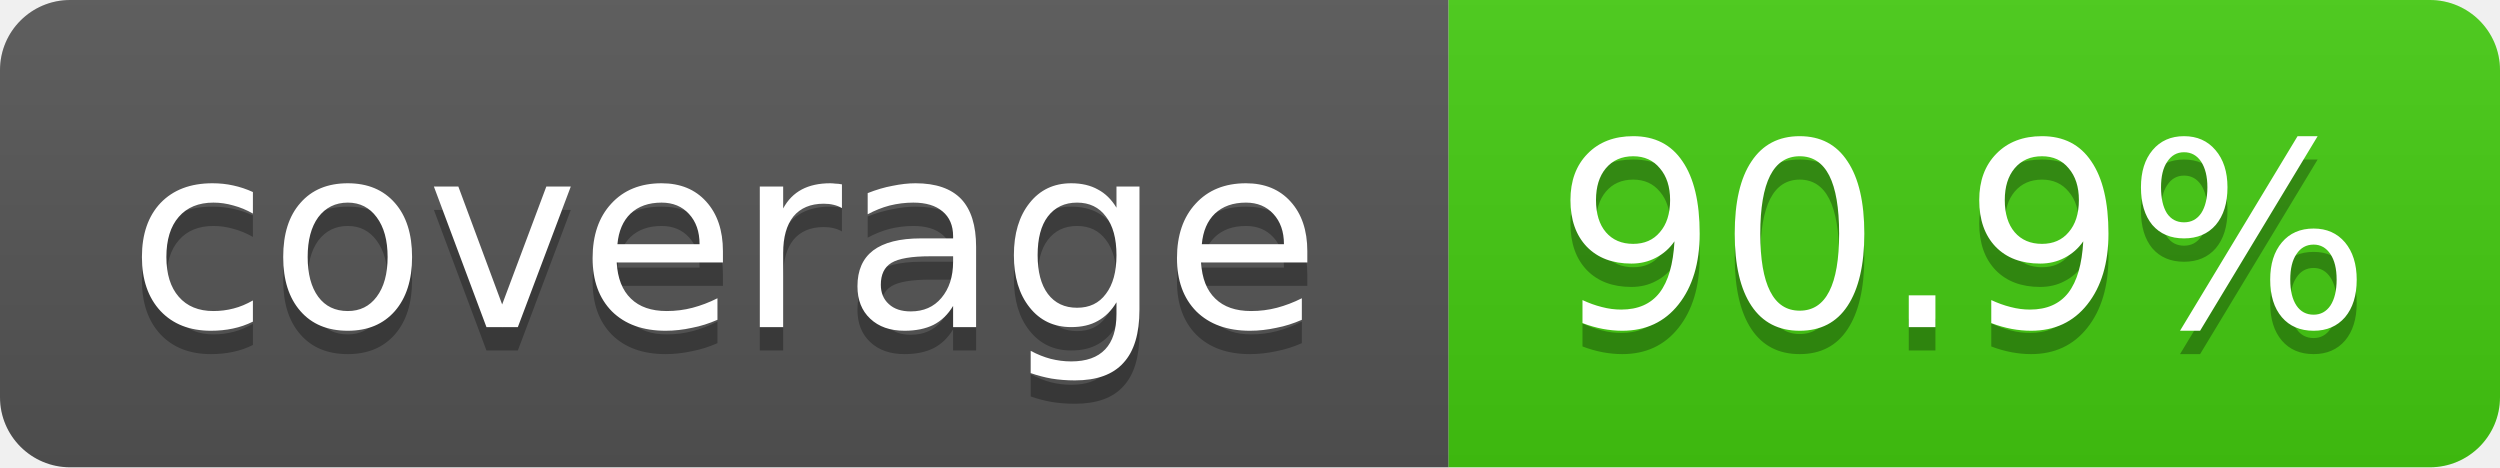
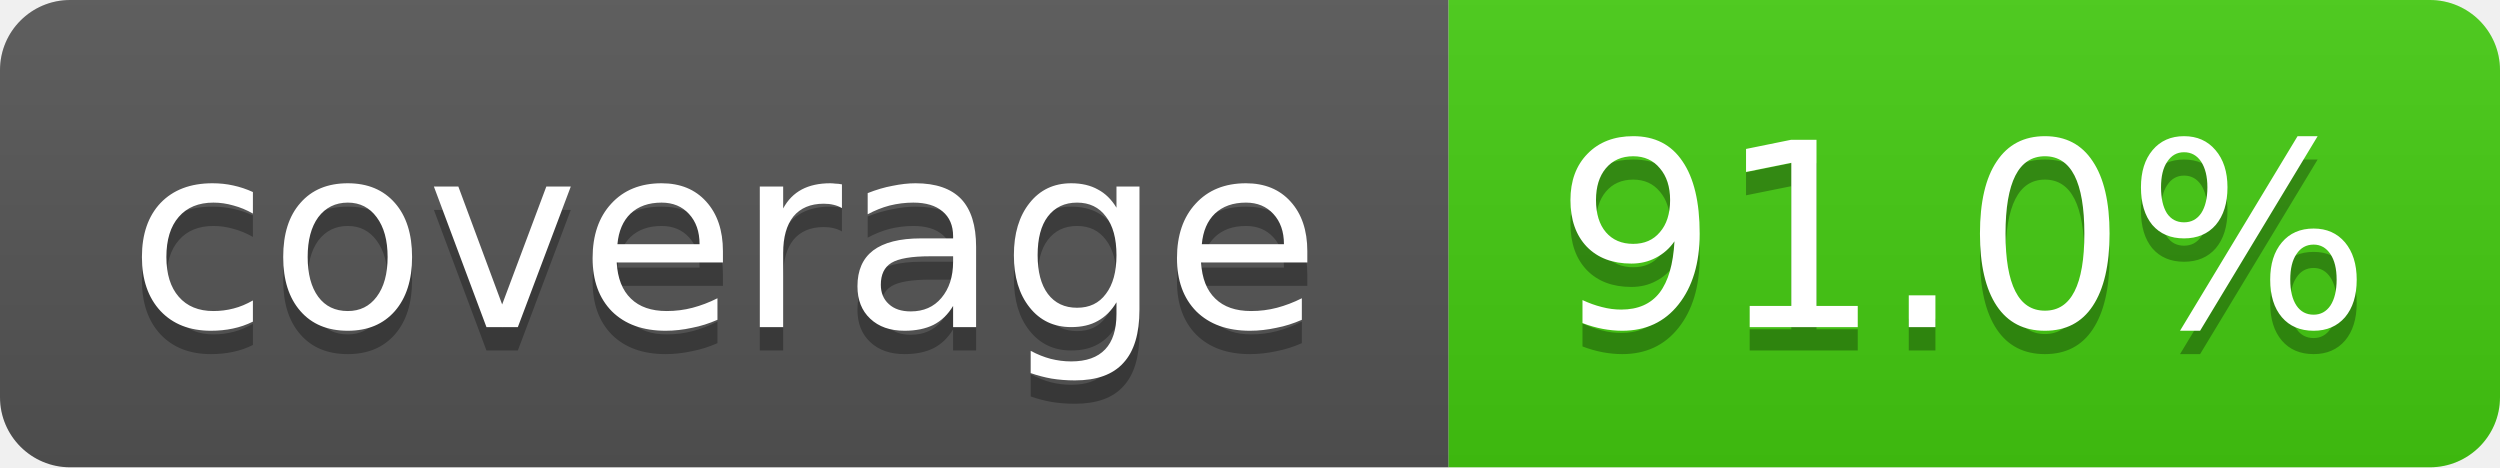
- <svg xmlns="http://www.w3.org/2000/svg" width="107" height="20" role="img" aria-label="coverage: 90.9%">
+ <svg xmlns="http://www.w3.org/2000/svg" width="107" height="20" role="img" aria-label="coverage: 91.0%">
  <linearGradient id="s" x2="0" y2="100%">
    <stop offset="0" stop-color="#bbb" stop-opacity=".1" />
    <stop offset="1" stop-opacity=".1" />
  </linearGradient>
  <clipPath id="r">
    <rect width="107" height="20" rx="3" fill="#fff" />
  </clipPath>
  <g clip-path="url(#r)">
    <rect width="62" height="20" fill="#555" />
    <rect x="62" width="45" height="20" fill="#4c1" />
    <rect width="107" height="20" fill="url(#s)" />
  </g>
  <g fill="#fff" text-anchor="middle" font-family="Verdana,Geneva,DejaVu Sans,sans-serif" font-size="11">
    <text x="31" y="15" fill="#010101" fill-opacity=".3">coverage</text>
    <text x="31" y="14">coverage</text>
-     <text x="84" y="15" fill="#010101" fill-opacity=".3">90.9%</text>
-     <text x="84" y="14">90.9%</text>
+     <text x="84" y="15" fill="#010101" fill-opacity=".3">91.0%</text>
+     <text x="84" y="14">91.0%</text>
  </g>
</svg>
